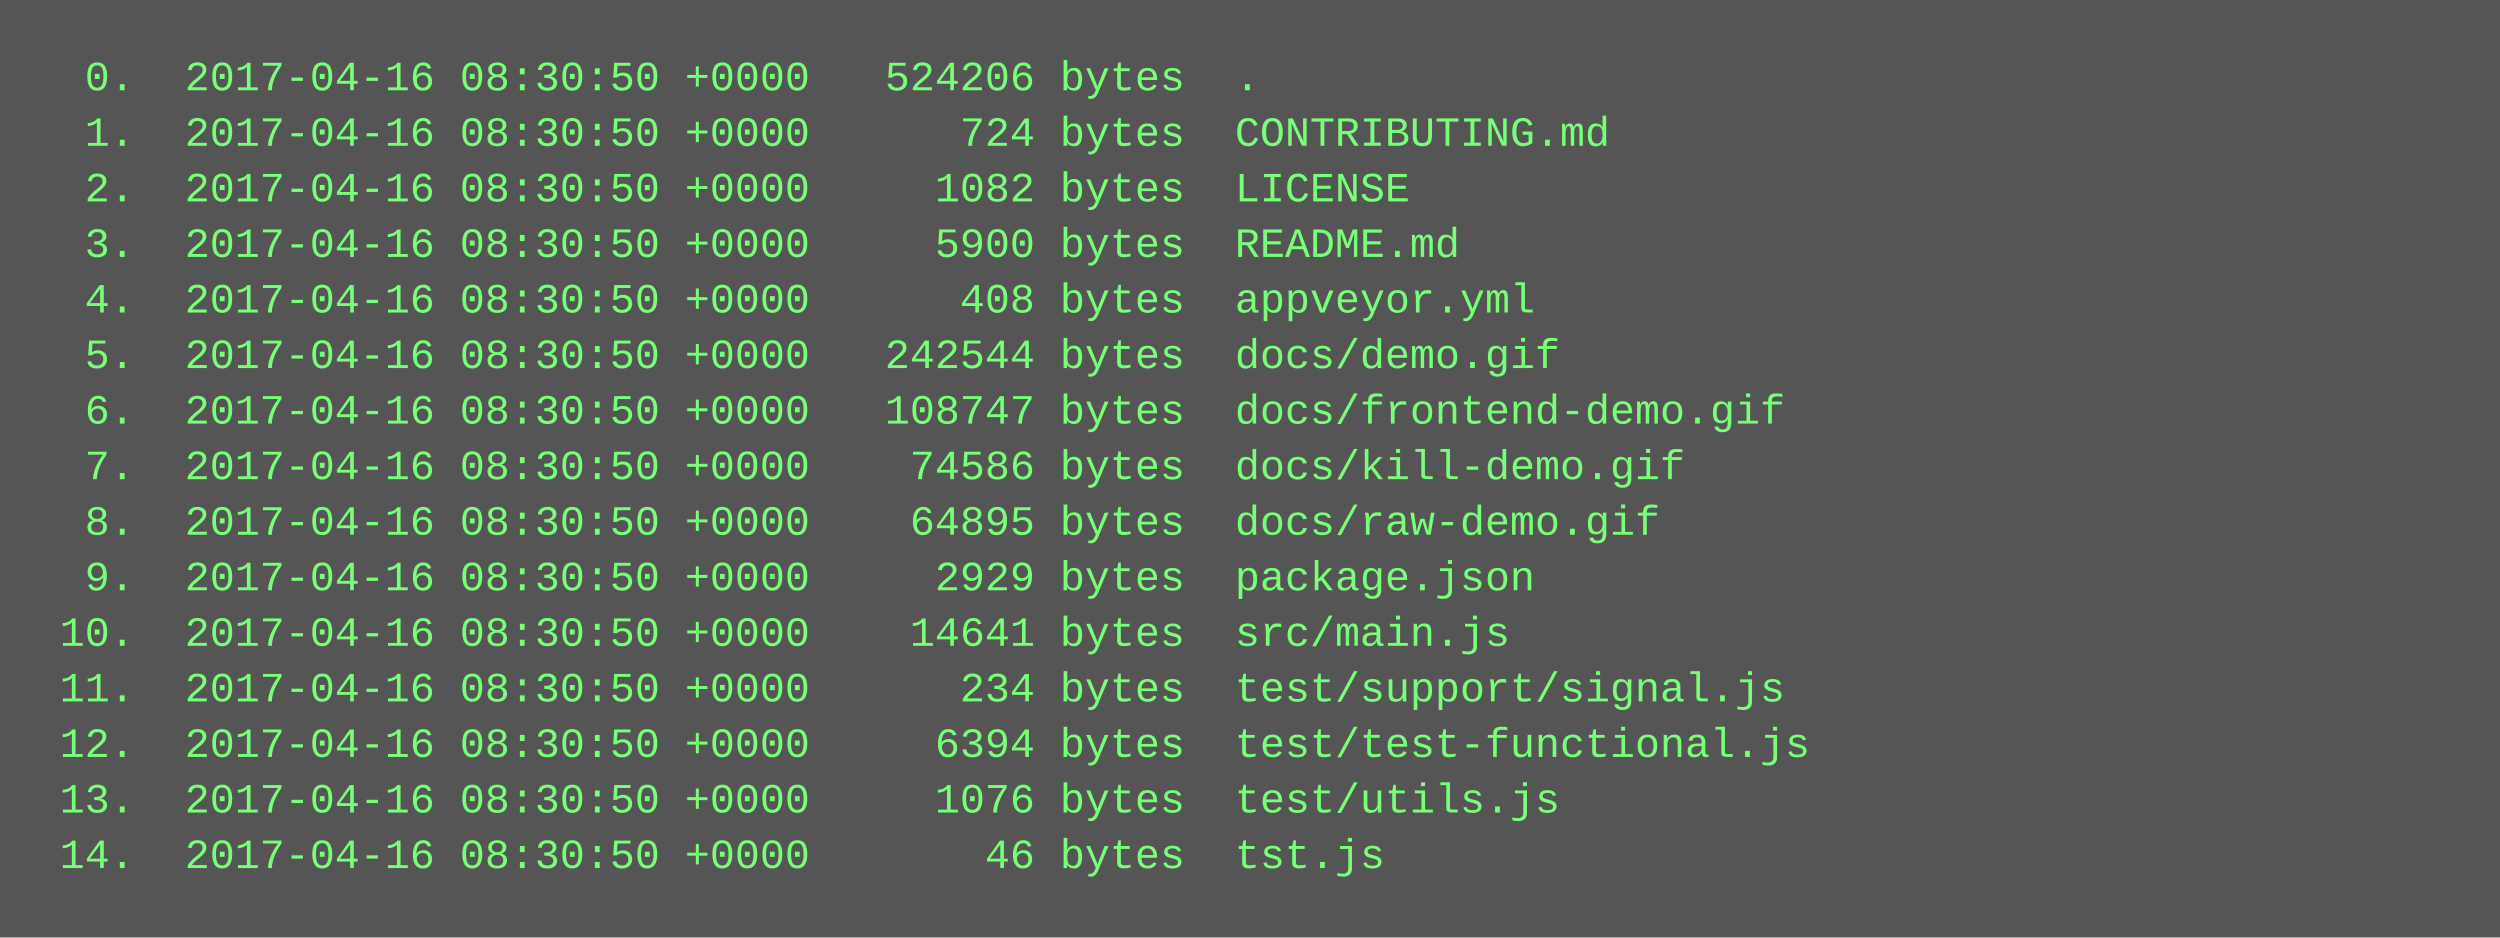
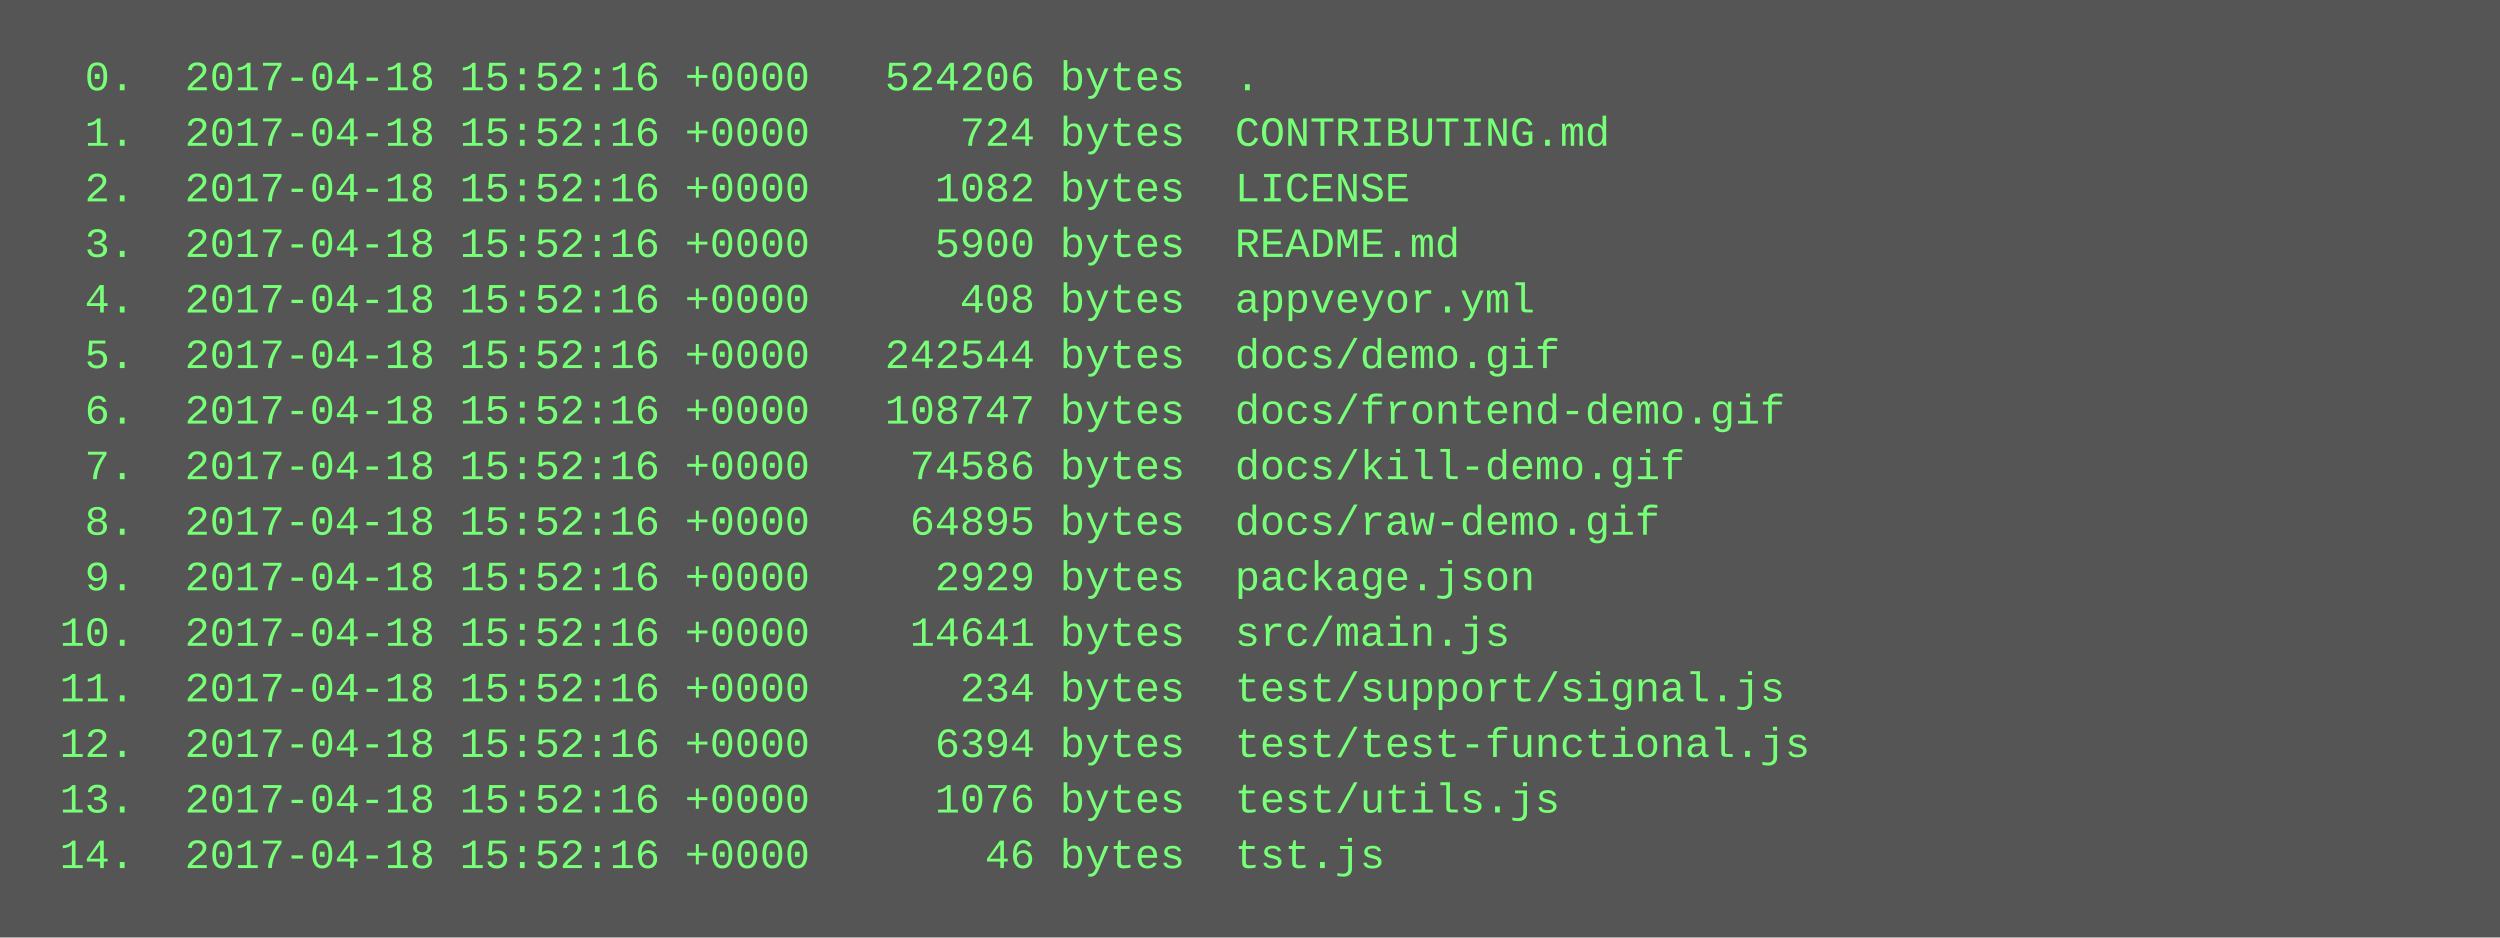
<svg xmlns="http://www.w3.org/2000/svg" height="270" width="720">
  <rect height="270" fill="#555" width="720" />
  <text fill="#7f7" font-family="Courier New" font-size="12" xml:space="preserve">
-     <tspan x="10" y="26">  0.  2017-04-16 08:30:50 +0000   524206 bytes  .</tspan>
-     <tspan x="10" y="42">  1.  2017-04-16 08:30:50 +0000      724 bytes  CONTRIBUTING.md</tspan>
-     <tspan x="10" y="58">  2.  2017-04-16 08:30:50 +0000     1082 bytes  LICENSE</tspan>
-     <tspan x="10" y="74">  3.  2017-04-16 08:30:50 +0000     5900 bytes  README.md</tspan>
-     <tspan x="10" y="90">  4.  2017-04-16 08:30:50 +0000      408 bytes  appveyor.yml</tspan>
-     <tspan x="10" y="106">  5.  2017-04-16 08:30:50 +0000   242544 bytes  docs/demo.gif</tspan>
-     <tspan x="10" y="122">  6.  2017-04-16 08:30:50 +0000   108747 bytes  docs/frontend-demo.gif</tspan>
-     <tspan x="10" y="138">  7.  2017-04-16 08:30:50 +0000    74586 bytes  docs/kill-demo.gif</tspan>
-     <tspan x="10" y="154">  8.  2017-04-16 08:30:50 +0000    64895 bytes  docs/raw-demo.gif</tspan>
-     <tspan x="10" y="170">  9.  2017-04-16 08:30:50 +0000     2929 bytes  package.json</tspan>
-     <tspan x="10" y="186"> 10.  2017-04-16 08:30:50 +0000    14641 bytes  src/main.js</tspan>
-     <tspan x="10" y="202"> 11.  2017-04-16 08:30:50 +0000      234 bytes  test/support/signal.js</tspan>
-     <tspan x="10" y="218"> 12.  2017-04-16 08:30:50 +0000     6394 bytes  test/test-functional.js</tspan>
-     <tspan x="10" y="234"> 13.  2017-04-16 08:30:50 +0000     1076 bytes  test/utils.js</tspan>
-     <tspan x="10" y="250"> 14.  2017-04-16 08:30:50 +0000       46 bytes  tst.js</tspan>
+     <tspan x="10" y="26">  0.  2017-04-18 15:52:16 +0000   524206 bytes  .</tspan>
+     <tspan x="10" y="42">  1.  2017-04-18 15:52:16 +0000      724 bytes  CONTRIBUTING.md</tspan>
+     <tspan x="10" y="58">  2.  2017-04-18 15:52:16 +0000     1082 bytes  LICENSE</tspan>
+     <tspan x="10" y="74">  3.  2017-04-18 15:52:16 +0000     5900 bytes  README.md</tspan>
+     <tspan x="10" y="90">  4.  2017-04-18 15:52:16 +0000      408 bytes  appveyor.yml</tspan>
+     <tspan x="10" y="106">  5.  2017-04-18 15:52:16 +0000   242544 bytes  docs/demo.gif</tspan>
+     <tspan x="10" y="122">  6.  2017-04-18 15:52:16 +0000   108747 bytes  docs/frontend-demo.gif</tspan>
+     <tspan x="10" y="138">  7.  2017-04-18 15:52:16 +0000    74586 bytes  docs/kill-demo.gif</tspan>
+     <tspan x="10" y="154">  8.  2017-04-18 15:52:16 +0000    64895 bytes  docs/raw-demo.gif</tspan>
+     <tspan x="10" y="170">  9.  2017-04-18 15:52:16 +0000     2929 bytes  package.json</tspan>
+     <tspan x="10" y="186"> 10.  2017-04-18 15:52:16 +0000    14641 bytes  src/main.js</tspan>
+     <tspan x="10" y="202"> 11.  2017-04-18 15:52:16 +0000      234 bytes  test/support/signal.js</tspan>
+     <tspan x="10" y="218"> 12.  2017-04-18 15:52:16 +0000     6394 bytes  test/test-functional.js</tspan>
+     <tspan x="10" y="234"> 13.  2017-04-18 15:52:16 +0000     1076 bytes  test/utils.js</tspan>
+     <tspan x="10" y="250"> 14.  2017-04-18 15:52:16 +0000       46 bytes  tst.js</tspan>
  </text>
</svg>
